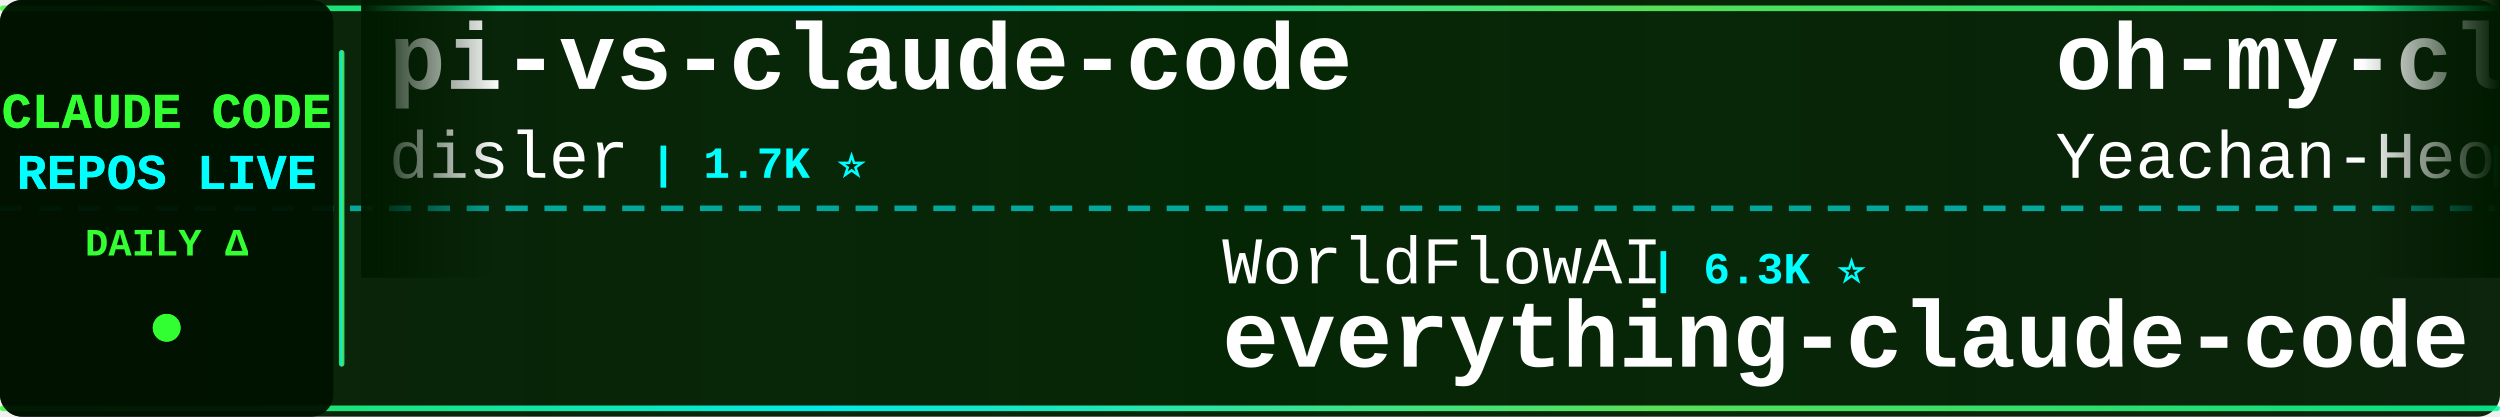
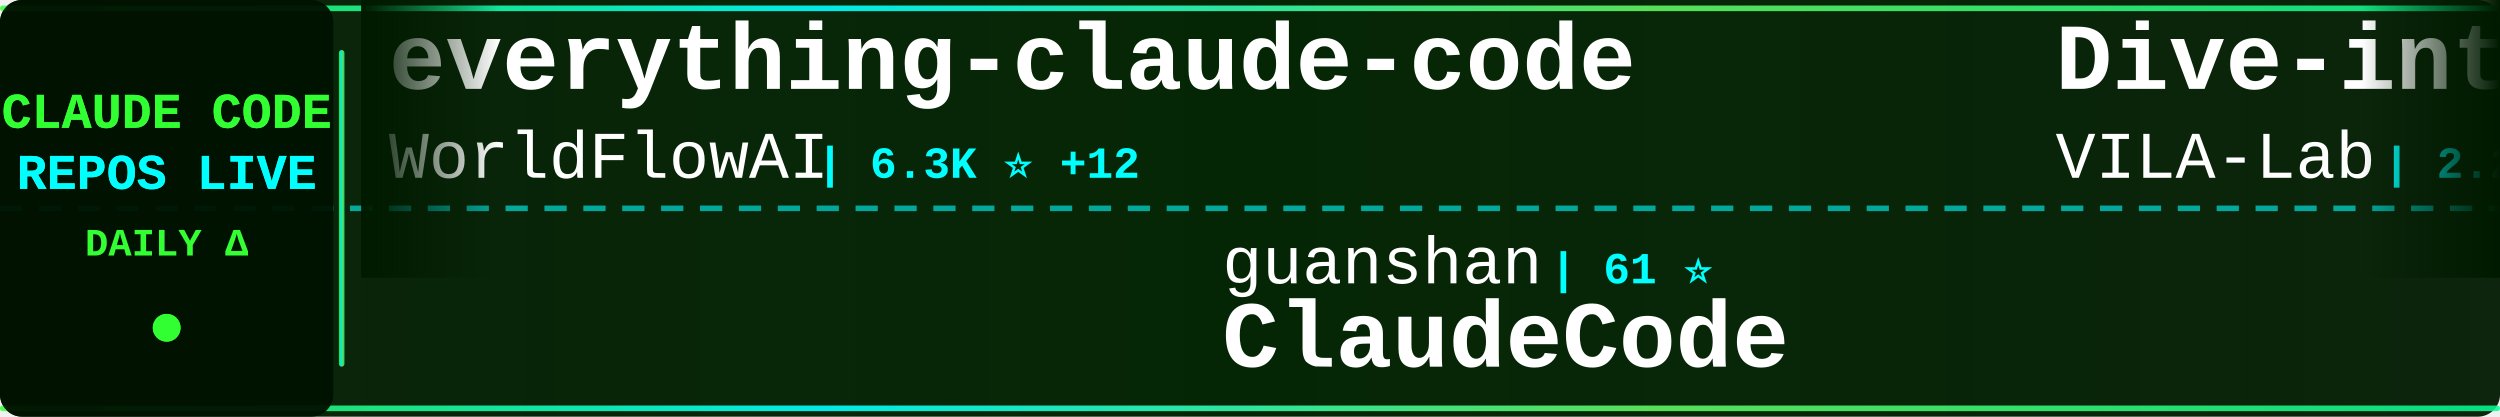
<svg xmlns="http://www.w3.org/2000/svg" width="900" height="150">
  <defs>
    <linearGradient id="tickerBg" x1="0%" y1="0%" x2="100%" y2="0%">
      <stop offset="0%" style="stop-color:#001a00;stop-opacity:0.95" />
      <stop offset="50%" style="stop-color:#002200;stop-opacity:0.98" />
      <stop offset="100%" style="stop-color:#001a00;stop-opacity:0.95" />
    </linearGradient>
    <linearGradient id="borderGrad" x1="0%" y1="0%" x2="100%" y2="0%">
      <stop offset="0%" style="stop-color:#33ff33;stop-opacity:0.85">
        <animate attributeName="stop-opacity" values="0.85;1;0.85" dur="2s" repeatCount="indefinite" />
      </stop>
      <stop offset="33%" style="stop-color:#00ffff;stop-opacity:0.9">
        <animate attributeName="stop-opacity" values="0.9;1;0.9" dur="2.2s" repeatCount="indefinite" />
      </stop>
      <stop offset="66%" style="stop-color:#66ff66;stop-opacity:0.85">
        <animate attributeName="stop-opacity" values="0.85;1;0.85" dur="1.8s" repeatCount="indefinite" />
      </stop>
      <stop offset="100%" style="stop-color:#00ff99;stop-opacity:0.85">
        <animate attributeName="stop-opacity" values="0.85;1;0.85" dur="2s" repeatCount="indefinite" />
      </stop>
    </linearGradient>
    <filter id="textGlow">
      <feGaussianBlur stdDeviation="0.1" result="coloredBlur" />
      <feMerge>
        <feMergeNode in="coloredBlur" />
        <feMergeNode in="SourceGraphic" />
      </feMerge>
    </filter>
    <filter id="metricGlow">
      <feGaussianBlur stdDeviation="0.2" result="coloredBlur" />
      <feMerge>
        <feMergeNode in="coloredBlur" />
        <feMergeNode in="SourceGraphic" />
      </feMerge>
    </filter>
    <linearGradient id="leftFade" x1="0%" y1="0%" x2="100%" y2="0%">
      <stop offset="0%" style="stop-color:#001a00;stop-opacity:1" />
      <stop offset="100%" style="stop-color:#001a00;stop-opacity:0" />
    </linearGradient>
    <linearGradient id="rightFade" x1="0%" y1="0%" x2="100%" y2="0%">
      <stop offset="0%" style="stop-color:#001a00;stop-opacity:0" />
      <stop offset="100%" style="stop-color:#001a00;stop-opacity:1" />
    </linearGradient>
  </defs>
  <rect width="900" height="150" fill="url(#tickerBg)" rx="8" />
  <rect x="0" y="2" width="900" height="2" fill="url(#borderGrad)" rx="1" />
  <rect x="0" y="146" width="900" height="2" fill="url(#borderGrad)" rx="1" />
  <line x1="0" y1="75" x2="900" y2="75" stroke="#00ffff" stroke-width="2" stroke-dasharray="8 6" opacity="0.6" />
  <rect x="0" y="0" width="120" height="150" fill="#001100" opacity="0.95" rx="8" />
  <text x="60" y="46" font-family="'Courier New', monospace" font-size="18" font-weight="bold" fill="#33ff33" text-anchor="middle" filter="url(#textGlow)">
    CLAUDE CODE
  </text>
  <text x="60" y="68" font-family="'Courier New', monospace" font-size="18" font-weight="bold" fill="#00ffff" text-anchor="middle" filter="url(#textGlow)">
    REPOS LIVE
  </text>
  <text x="60" y="92" font-family="'Courier New', monospace" font-size="14" font-weight="bold" fill="#33ff33" text-anchor="middle">
    DAILY Δ
  </text>
  <circle cx="60" cy="118" r="5" fill="#33ff33" filter="url(#metricGlow)">
    <animate attributeName="r" values="4;6;4" dur="1.5s" repeatCount="indefinite" />
    <animate attributeName="opacity" values="0.6;1;0.6" dur="1.5s" repeatCount="indefinite" />
  </circle>
  <rect x="122" y="18" width="2" height="114" fill="url(#borderGrad)" rx="1" />
  <clipPath id="tickerClip">
    <rect x="130" y="0" width="770" height="150" />
  </clipPath>
  <g clip-path="url(#tickerClip)">
    <g id="tickerItems">
      <animateTransform attributeName="transform" attributeType="XML" type="translate" from="0 0" to="-3000 0" dur="54s" repeatCount="indefinite" />
      <g transform="translate(0, 0)">
-         <text x="140" y="32" font-family="'Courier New', monospace" font-size="34" font-weight="bold" fill="#ffffff">pi-vs-claude-code</text>
-         <text x="140" y="64" font-family="'Courier New', monospace" font-size="24" font-weight="normal" fill="#ffffff" opacity="1.0">disler</text>
-         <text x="234" y="64" font-family="'Courier New', monospace" font-size="16" font-weight="bold" fill="#00ffff"> | 1.7K ⭐</text>
+         <text x="140" y="32" font-family="'Courier New', monospace" font-size="34" font-weight="bold" fill="#ffffff">everything-claude-code</text>
+         <text x="140" y="64" font-family="'Courier New', monospace" font-size="24" font-weight="normal" fill="#ffffff" opacity="1.0">WorldFlowAI</text>
+         <text x="294" y="64" font-family="'Courier New', monospace" font-size="16" font-weight="bold" fill="#00ffff"> | 6.3K ⭐ +12</text>
      </g>
      <g transform="translate(300, 0)">
-         <text x="140" y="102" font-family="'Courier New', monospace" font-size="24" font-weight="normal" fill="#ffffff" opacity="1.0">WorldFlowAI</text>
-         <text x="294" y="102" font-family="'Courier New', monospace" font-size="16" font-weight="bold" fill="#00ffff"> | 6.3K ⭐</text>
-         <text x="140" y="132" font-family="'Courier New', monospace" font-size="34" font-weight="bold" fill="#ffffff">everything-claude-code</text>
+         <text x="140" y="102" font-family="'Courier New', monospace" font-size="24" font-weight="normal" fill="#ffffff" opacity="1.0">guanshan</text>
+         <text x="258" y="102" font-family="'Courier New', monospace" font-size="16" font-weight="bold" fill="#00ffff"> | 61 ⭐</text>
+         <text x="140" y="132" font-family="'Courier New', monospace" font-size="34" font-weight="bold" fill="#ffffff">ClaudeCode</text>
      </g>
      <g transform="translate(600, 0)">
-         <text x="140" y="32" font-family="'Courier New', monospace" font-size="34" font-weight="bold" fill="#ffffff">oh-my-claudecode</text>
-         <text x="140" y="64" font-family="'Courier New', monospace" font-size="24" font-weight="normal" fill="#ffffff" opacity="1.0">Yeachan-Heo</text>
-         <text x="294" y="64" font-family="'Courier New', monospace" font-size="16" font-weight="bold" fill="#00ffff"> | 40.8K ⭐ +2</text>
+         <text x="140" y="32" font-family="'Courier New', monospace" font-size="34" font-weight="bold" fill="#ffffff">Dive-into-Claude-Code</text>
+         <text x="140" y="64" font-family="'Courier New', monospace" font-size="24" font-weight="normal" fill="#ffffff" opacity="1.0">VILA-Lab</text>
+         <text x="258" y="64" font-family="'Courier New', monospace" font-size="16" font-weight="bold" fill="#00ffff"> | 2.2K ⭐ +1</text>
      </g>
      <g transform="translate(900, 0)">
-         <text x="140" y="102" font-family="'Courier New', monospace" font-size="24" font-weight="normal" fill="#ffffff" opacity="1.0">davila7</text>
-         <text x="246" y="102" font-family="'Courier New', monospace" font-size="16" font-weight="bold" fill="#00ffff"> | 33.4K ⭐ +5</text>
-         <text x="140" y="132" font-family="'Courier New', monospace" font-size="34" font-weight="bold" fill="#ffffff">claude-code-templates</text>
+         <text x="140" y="102" font-family="'Courier New', monospace" font-size="24" font-weight="normal" fill="#ffffff" opacity="1.0">nicedreamzapp</text>
+         <text x="318" y="102" font-family="'Courier New', monospace" font-size="16" font-weight="bold" fill="#00ffff"> | 3.5K ⭐ +1</text>
+         <text x="140" y="132" font-family="'Courier New', monospace" font-size="34" font-weight="bold" fill="#ffffff">claude-code-local</text>
      </g>
      <g transform="translate(1200, 0)">
-         <text x="140" y="32" font-family="'Courier New', monospace" font-size="34" font-weight="bold" fill="#ffffff">Claude-code</text>
-         <text x="140" y="64" font-family="'Courier New', monospace" font-size="24" font-weight="normal" fill="#ffffff" opacity="1.0">fazxes</text>
-         <text x="234" y="64" font-family="'Courier New', monospace" font-size="16" font-weight="bold" fill="#00ffff"> | 247 ⭐</text>
+         <text x="140" y="32" font-family="'Courier New', monospace" font-size="34" font-weight="bold" fill="#ffffff">claude_codex_bridge</text>
+         <text x="140" y="64" font-family="'Courier New', monospace" font-size="24" font-weight="normal" fill="#ffffff" opacity="1.0">SeemSeam</text>
+         <text x="258" y="64" font-family="'Courier New', monospace" font-size="16" font-weight="bold" fill="#00ffff"> | 3.6K ⭐</text>
      </g>
      <g transform="translate(1500, 0)">
-         <text x="140" y="102" font-family="'Courier New', monospace" font-size="24" font-weight="normal" fill="#ffffff" opacity="1.0">alejandrobalderas</text>
-         <text x="366" y="102" font-family="'Courier New', monospace" font-size="16" font-weight="bold" fill="#00ffff"> | 3.0K ⭐</text>
-         <text x="140" y="132" font-family="'Courier New', monospace" font-size="34" font-weight="bold" fill="#ffffff">claude-code-from-source</text>
+         <text x="140" y="102" font-family="'Courier New', monospace" font-size="24" font-weight="normal" fill="#ffffff" opacity="1.0">anthropics</text>
+         <text x="282" y="102" font-family="'Courier New', monospace" font-size="16" font-weight="bold" fill="#00ffff"> | 9.9K ⭐ +2</text>
+         <text x="140" y="132" font-family="'Courier New', monospace" font-size="34" font-weight="bold" fill="#ffffff">claude-code-action</text>
      </g>
      <g transform="translate(1800, 0)">
-         <text x="140" y="32" font-family="'Courier New', monospace" font-size="34" font-weight="bold" fill="#ffffff">arcads-claude-code-mrpai...</text>
-         <text x="140" y="64" font-family="'Courier New', monospace" font-size="24" font-weight="normal" fill="#ffffff" opacity="1.0">mrpaidsocial</text>
-         <text x="306" y="64" font-family="'Courier New', monospace" font-size="16" font-weight="bold" fill="#00ffff"> | 1.7K ⭐</text>
+         <text x="140" y="32" font-family="'Courier New', monospace" font-size="34" font-weight="bold" fill="#ffffff">awesome-claude-code-tool...</text>
+         <text x="140" y="64" font-family="'Courier New', monospace" font-size="24" font-weight="normal" fill="#ffffff" opacity="1.0">rohitg00</text>
+         <text x="258" y="64" font-family="'Courier New', monospace" font-size="16" font-weight="bold" fill="#00ffff"> | 2.8K ⭐</text>
      </g>
      <g transform="translate(2100, 0)">
-         <text x="140" y="102" font-family="'Courier New', monospace" font-size="24" font-weight="normal" fill="#ffffff" opacity="1.0">jqueryscript</text>
-         <text x="306" y="102" font-family="'Courier New', monospace" font-size="16" font-weight="bold" fill="#00ffff"> | 551 ⭐ +1</text>
-         <text x="140" y="132" font-family="'Courier New', monospace" font-size="34" font-weight="bold" fill="#ffffff">awesome-claude-code</text>
+         <text x="140" y="102" font-family="'Courier New', monospace" font-size="24" font-weight="normal" fill="#ffffff" opacity="1.0">anthropics</text>
+         <text x="282" y="102" font-family="'Courier New', monospace" font-size="16" font-weight="bold" fill="#00ffff"> | 6.9K ⭐ +2</text>
+         <text x="140" y="132" font-family="'Courier New', monospace" font-size="34" font-weight="bold" fill="#ffffff">claude-code-security-rev...</text>
      </g>
      <g transform="translate(2400, 0)">
-         <text x="140" y="32" font-family="'Courier New', monospace" font-size="34" font-weight="bold" fill="#ffffff">claude-code-reverse</text>
-         <text x="140" y="64" font-family="'Courier New', monospace" font-size="24" font-weight="normal" fill="#ffffff" opacity="1.0">Yuyz0112</text>
-         <text x="258" y="64" font-family="'Courier New', monospace" font-size="16" font-weight="bold" fill="#00ffff"> | 2.4K ⭐ +2</text>
+         <text x="140" y="32" font-family="'Courier New', monospace" font-size="34" font-weight="bold" fill="#ffffff">claude-code-skills</text>
+         <text x="140" y="64" font-family="'Courier New', monospace" font-size="24" font-weight="normal" fill="#ffffff" opacity="1.0">daymade</text>
+         <text x="246" y="64" font-family="'Courier New', monospace" font-size="16" font-weight="bold" fill="#00ffff"> | 1.5K ⭐</text>
      </g>
      <g transform="translate(2700, 0)">
-         <text x="140" y="102" font-family="'Courier New', monospace" font-size="24" font-weight="normal" fill="#ffffff" opacity="1.0">musistudio</text>
-         <text x="282" y="102" font-family="'Courier New', monospace" font-size="16" font-weight="bold" fill="#00ffff"> | 38.1K ⭐ +4</text>
-         <text x="140" y="132" font-family="'Courier New', monospace" font-size="34" font-weight="bold" fill="#ffffff">claude-code-router</text>
+         <text x="140" y="102" font-family="'Courier New', monospace" font-size="24" font-weight="normal" fill="#ffffff" opacity="1.0">Yuyz0112</text>
+         <text x="258" y="102" font-family="'Courier New', monospace" font-size="16" font-weight="bold" fill="#00ffff"> | 2.4K ⭐</text>
+         <text x="140" y="132" font-family="'Courier New', monospace" font-size="34" font-weight="bold" fill="#ffffff">claude-code-reverse</text>
      </g>
      <g transform="translate(3000, 0)">
-         <text x="140" y="32" font-family="'Courier New', monospace" font-size="34" font-weight="bold" fill="#ffffff">pi-vs-claude-code</text>
-         <text x="140" y="64" font-family="'Courier New', monospace" font-size="24" font-weight="normal" fill="#ffffff" opacity="1.0">disler</text>
-         <text x="234" y="64" font-family="'Courier New', monospace" font-size="16" font-weight="bold" fill="#00ffff"> | 1.7K ⭐</text>
+         <text x="140" y="32" font-family="'Courier New', monospace" font-size="34" font-weight="bold" fill="#ffffff">everything-claude-code</text>
+         <text x="140" y="64" font-family="'Courier New', monospace" font-size="24" font-weight="normal" fill="#ffffff" opacity="1.0">WorldFlowAI</text>
+         <text x="294" y="64" font-family="'Courier New', monospace" font-size="16" font-weight="bold" fill="#00ffff"> | 6.3K ⭐ +12</text>
      </g>
      <g transform="translate(3300, 0)">
-         <text x="140" y="102" font-family="'Courier New', monospace" font-size="24" font-weight="normal" fill="#ffffff" opacity="1.0">WorldFlowAI</text>
-         <text x="294" y="102" font-family="'Courier New', monospace" font-size="16" font-weight="bold" fill="#00ffff"> | 6.3K ⭐</text>
-         <text x="140" y="132" font-family="'Courier New', monospace" font-size="34" font-weight="bold" fill="#ffffff">everything-claude-code</text>
+         <text x="140" y="102" font-family="'Courier New', monospace" font-size="24" font-weight="normal" fill="#ffffff" opacity="1.0">guanshan</text>
+         <text x="258" y="102" font-family="'Courier New', monospace" font-size="16" font-weight="bold" fill="#00ffff"> | 61 ⭐</text>
+         <text x="140" y="132" font-family="'Courier New', monospace" font-size="34" font-weight="bold" fill="#ffffff">ClaudeCode</text>
      </g>
      <g transform="translate(3600, 0)">
-         <text x="140" y="32" font-family="'Courier New', monospace" font-size="34" font-weight="bold" fill="#ffffff">oh-my-claudecode</text>
-         <text x="140" y="64" font-family="'Courier New', monospace" font-size="24" font-weight="normal" fill="#ffffff" opacity="1.0">Yeachan-Heo</text>
-         <text x="294" y="64" font-family="'Courier New', monospace" font-size="16" font-weight="bold" fill="#00ffff"> | 40.8K ⭐ +2</text>
+         <text x="140" y="32" font-family="'Courier New', monospace" font-size="34" font-weight="bold" fill="#ffffff">Dive-into-Claude-Code</text>
+         <text x="140" y="64" font-family="'Courier New', monospace" font-size="24" font-weight="normal" fill="#ffffff" opacity="1.0">VILA-Lab</text>
+         <text x="258" y="64" font-family="'Courier New', monospace" font-size="16" font-weight="bold" fill="#00ffff"> | 2.2K ⭐ +1</text>
      </g>
      <g transform="translate(3900, 0)">
-         <text x="140" y="102" font-family="'Courier New', monospace" font-size="24" font-weight="normal" fill="#ffffff" opacity="1.0">davila7</text>
-         <text x="246" y="102" font-family="'Courier New', monospace" font-size="16" font-weight="bold" fill="#00ffff"> | 33.4K ⭐ +5</text>
-         <text x="140" y="132" font-family="'Courier New', monospace" font-size="34" font-weight="bold" fill="#ffffff">claude-code-templates</text>
+         <text x="140" y="102" font-family="'Courier New', monospace" font-size="24" font-weight="normal" fill="#ffffff" opacity="1.0">nicedreamzapp</text>
+         <text x="318" y="102" font-family="'Courier New', monospace" font-size="16" font-weight="bold" fill="#00ffff"> | 3.5K ⭐ +1</text>
+         <text x="140" y="132" font-family="'Courier New', monospace" font-size="34" font-weight="bold" fill="#ffffff">claude-code-local</text>
      </g>
    </g>
  </g>
  <rect x="130" y="0" width="50" height="100" fill="url(#leftFade)" />
  <rect x="850" y="0" width="50" height="100" fill="url(#rightFade)" />
</svg>
